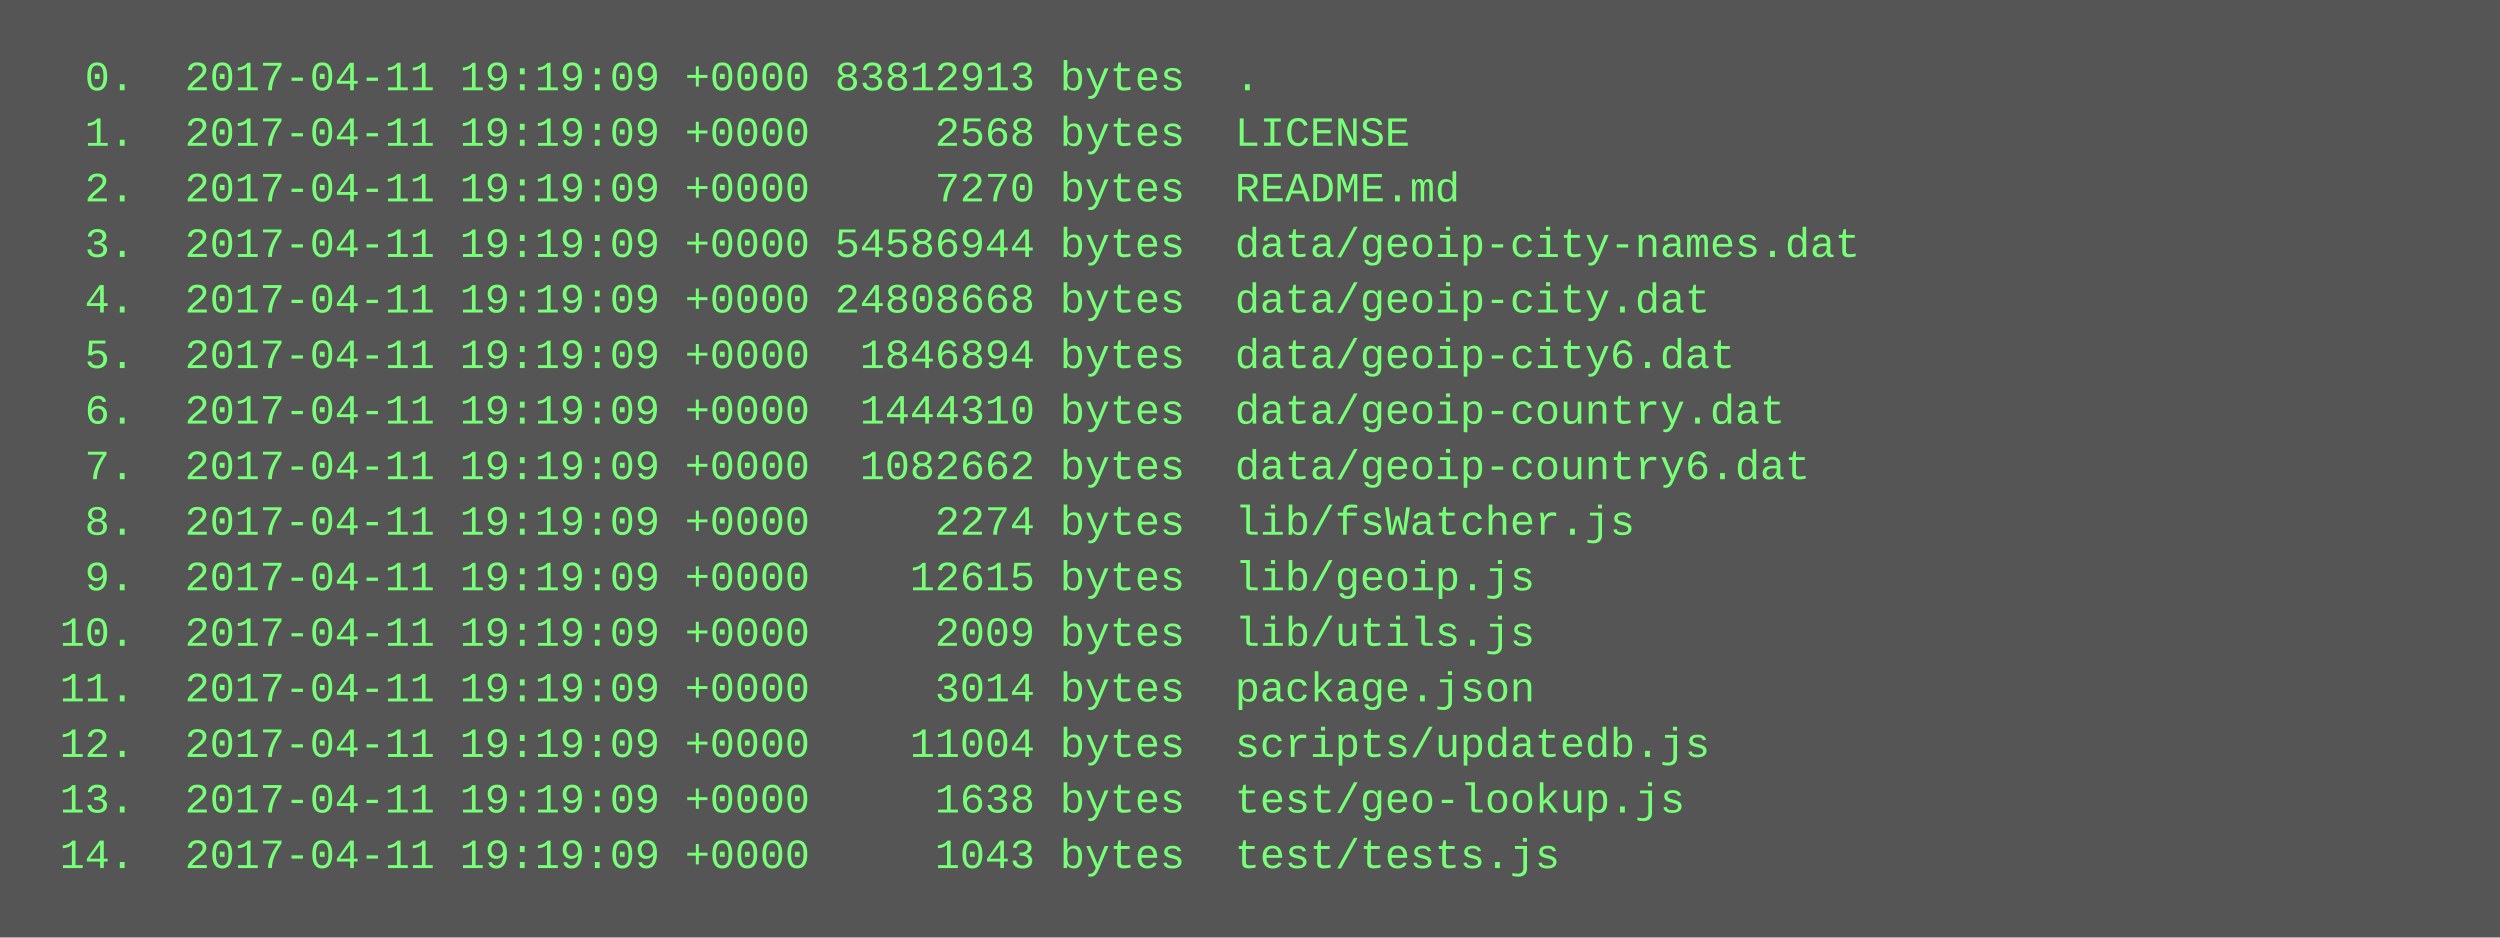
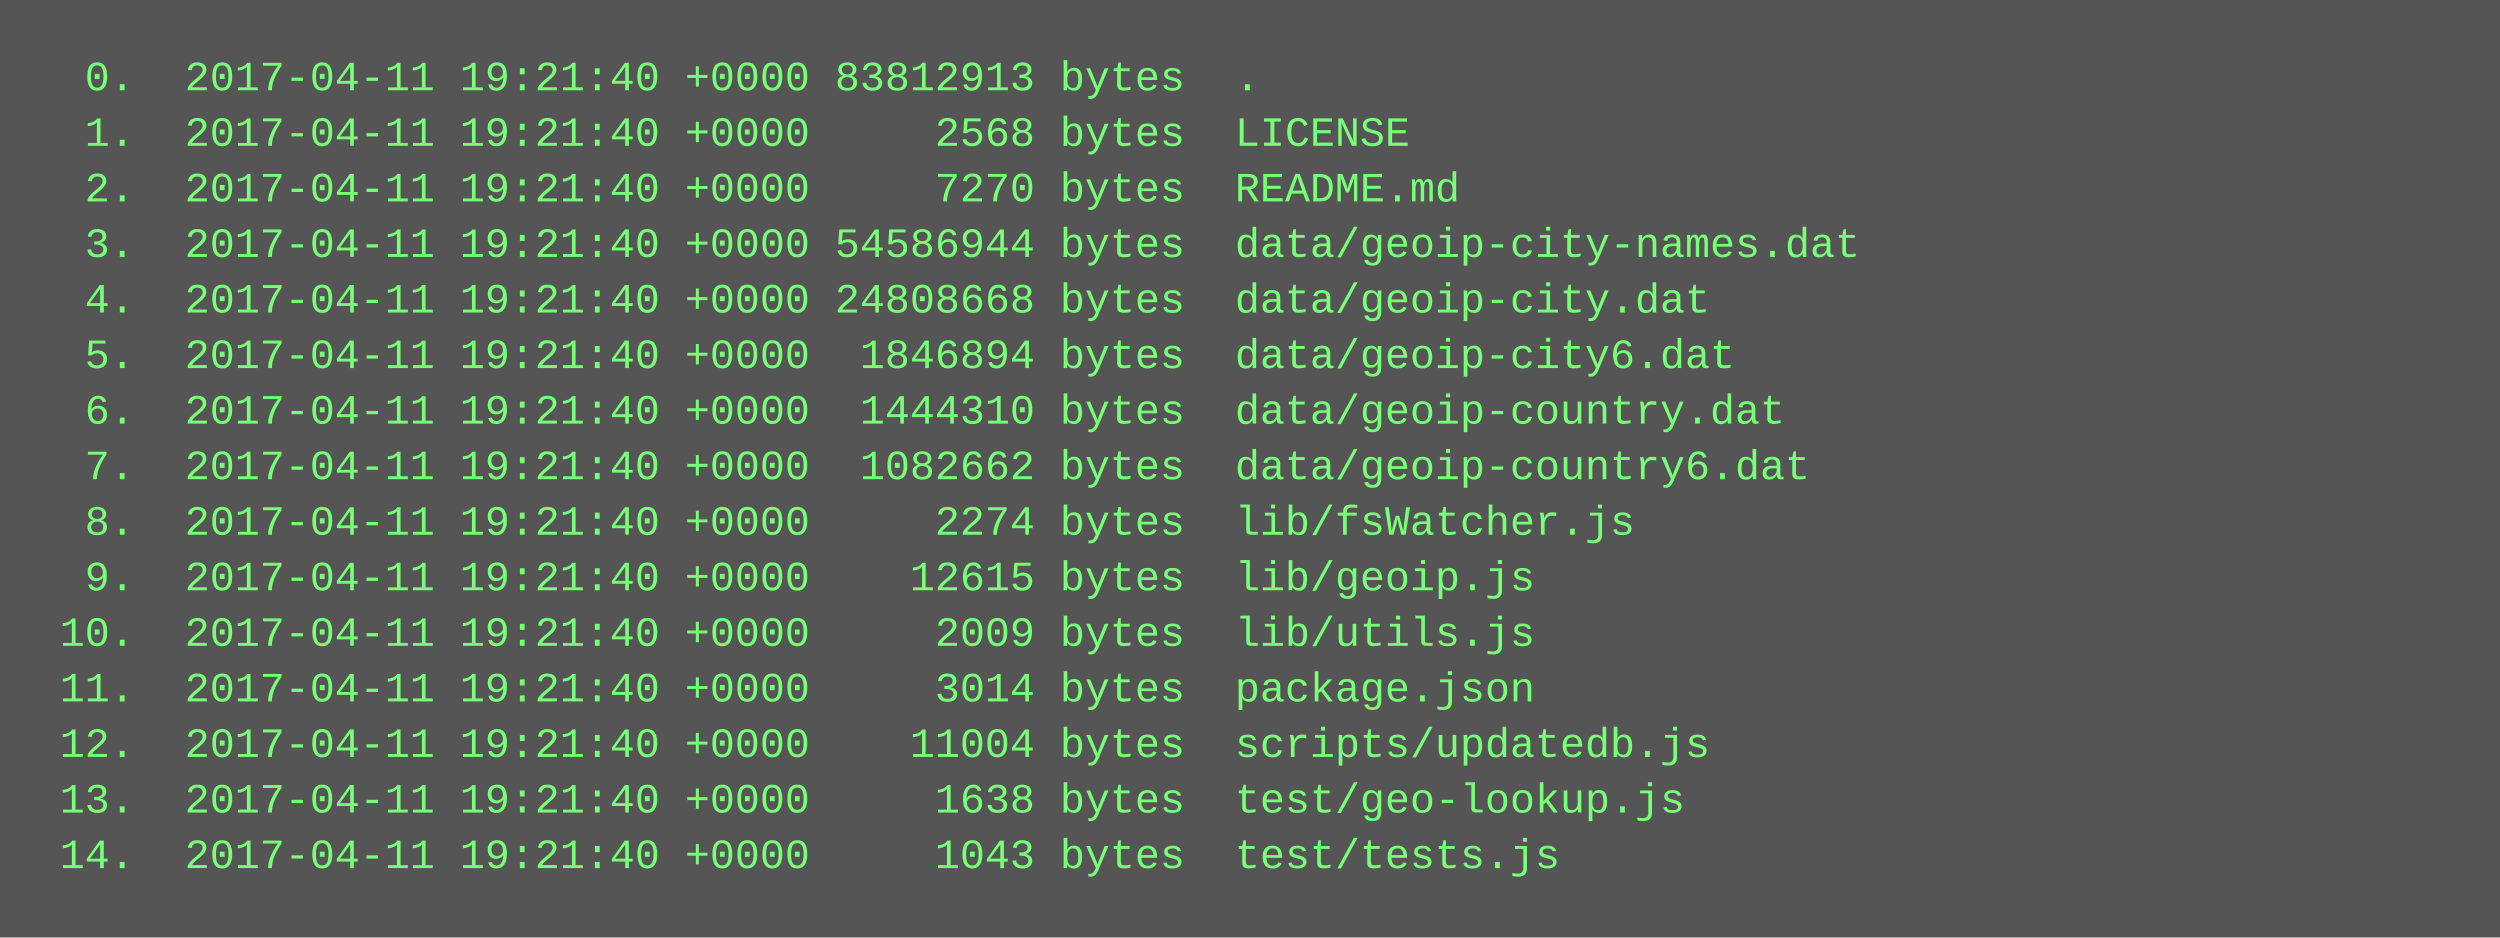
<svg xmlns="http://www.w3.org/2000/svg" height="270" width="720">
  <rect height="270" fill="#555" width="720" />
  <text fill="#7f7" font-family="Courier New" font-size="12" xml:space="preserve">
-     <tspan x="10" y="26">  0.  2017-04-11 19:19:09 +0000 83812913 bytes  .</tspan>
-     <tspan x="10" y="42">  1.  2017-04-11 19:19:09 +0000     2568 bytes  LICENSE</tspan>
-     <tspan x="10" y="58">  2.  2017-04-11 19:19:09 +0000     7270 bytes  README.md</tspan>
-     <tspan x="10" y="74">  3.  2017-04-11 19:19:09 +0000 54586944 bytes  data/geoip-city-names.dat</tspan>
-     <tspan x="10" y="90">  4.  2017-04-11 19:19:09 +0000 24808668 bytes  data/geoip-city.dat</tspan>
-     <tspan x="10" y="106">  5.  2017-04-11 19:19:09 +0000  1846894 bytes  data/geoip-city6.dat</tspan>
-     <tspan x="10" y="122">  6.  2017-04-11 19:19:09 +0000  1444310 bytes  data/geoip-country.dat</tspan>
-     <tspan x="10" y="138">  7.  2017-04-11 19:19:09 +0000  1082662 bytes  data/geoip-country6.dat</tspan>
-     <tspan x="10" y="154">  8.  2017-04-11 19:19:09 +0000     2274 bytes  lib/fsWatcher.js</tspan>
-     <tspan x="10" y="170">  9.  2017-04-11 19:19:09 +0000    12615 bytes  lib/geoip.js</tspan>
-     <tspan x="10" y="186"> 10.  2017-04-11 19:19:09 +0000     2009 bytes  lib/utils.js</tspan>
-     <tspan x="10" y="202"> 11.  2017-04-11 19:19:09 +0000     3014 bytes  package.json</tspan>
-     <tspan x="10" y="218"> 12.  2017-04-11 19:19:09 +0000    11004 bytes  scripts/updatedb.js</tspan>
-     <tspan x="10" y="234"> 13.  2017-04-11 19:19:09 +0000     1638 bytes  test/geo-lookup.js</tspan>
-     <tspan x="10" y="250"> 14.  2017-04-11 19:19:09 +0000     1043 bytes  test/tests.js</tspan>
+     <tspan x="10" y="26">  0.  2017-04-11 19:21:40 +0000 83812913 bytes  .</tspan>
+     <tspan x="10" y="42">  1.  2017-04-11 19:21:40 +0000     2568 bytes  LICENSE</tspan>
+     <tspan x="10" y="58">  2.  2017-04-11 19:21:40 +0000     7270 bytes  README.md</tspan>
+     <tspan x="10" y="74">  3.  2017-04-11 19:21:40 +0000 54586944 bytes  data/geoip-city-names.dat</tspan>
+     <tspan x="10" y="90">  4.  2017-04-11 19:21:40 +0000 24808668 bytes  data/geoip-city.dat</tspan>
+     <tspan x="10" y="106">  5.  2017-04-11 19:21:40 +0000  1846894 bytes  data/geoip-city6.dat</tspan>
+     <tspan x="10" y="122">  6.  2017-04-11 19:21:40 +0000  1444310 bytes  data/geoip-country.dat</tspan>
+     <tspan x="10" y="138">  7.  2017-04-11 19:21:40 +0000  1082662 bytes  data/geoip-country6.dat</tspan>
+     <tspan x="10" y="154">  8.  2017-04-11 19:21:40 +0000     2274 bytes  lib/fsWatcher.js</tspan>
+     <tspan x="10" y="170">  9.  2017-04-11 19:21:40 +0000    12615 bytes  lib/geoip.js</tspan>
+     <tspan x="10" y="186"> 10.  2017-04-11 19:21:40 +0000     2009 bytes  lib/utils.js</tspan>
+     <tspan x="10" y="202"> 11.  2017-04-11 19:21:40 +0000     3014 bytes  package.json</tspan>
+     <tspan x="10" y="218"> 12.  2017-04-11 19:21:40 +0000    11004 bytes  scripts/updatedb.js</tspan>
+     <tspan x="10" y="234"> 13.  2017-04-11 19:21:40 +0000     1638 bytes  test/geo-lookup.js</tspan>
+     <tspan x="10" y="250"> 14.  2017-04-11 19:21:40 +0000     1043 bytes  test/tests.js</tspan>
  </text>
</svg>
